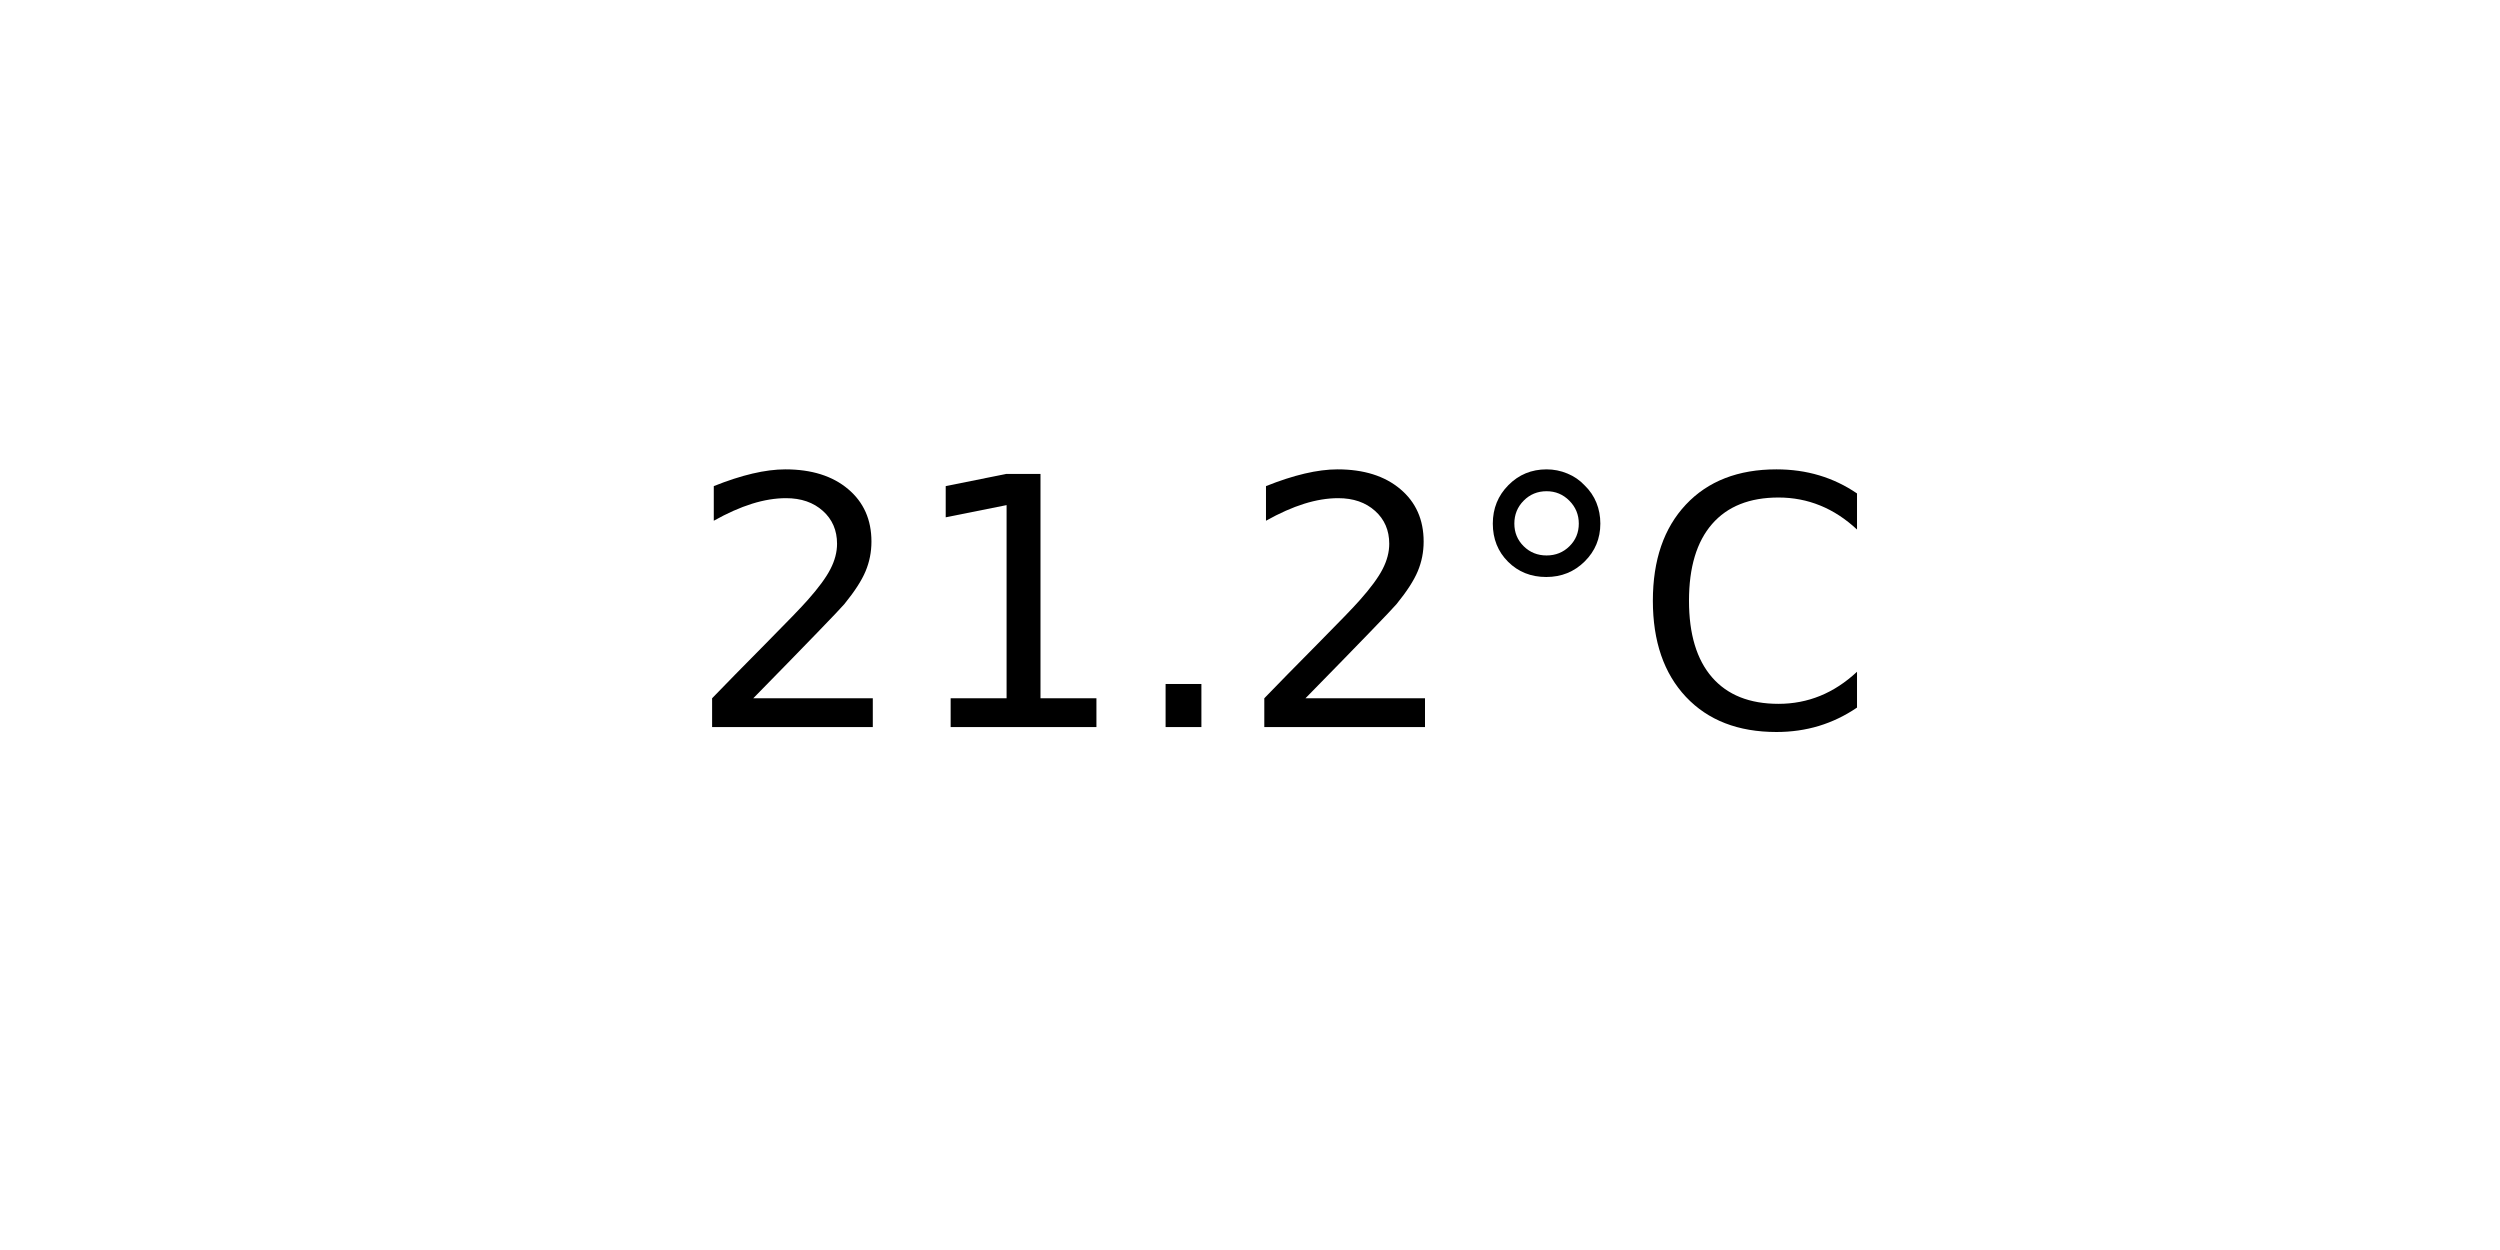
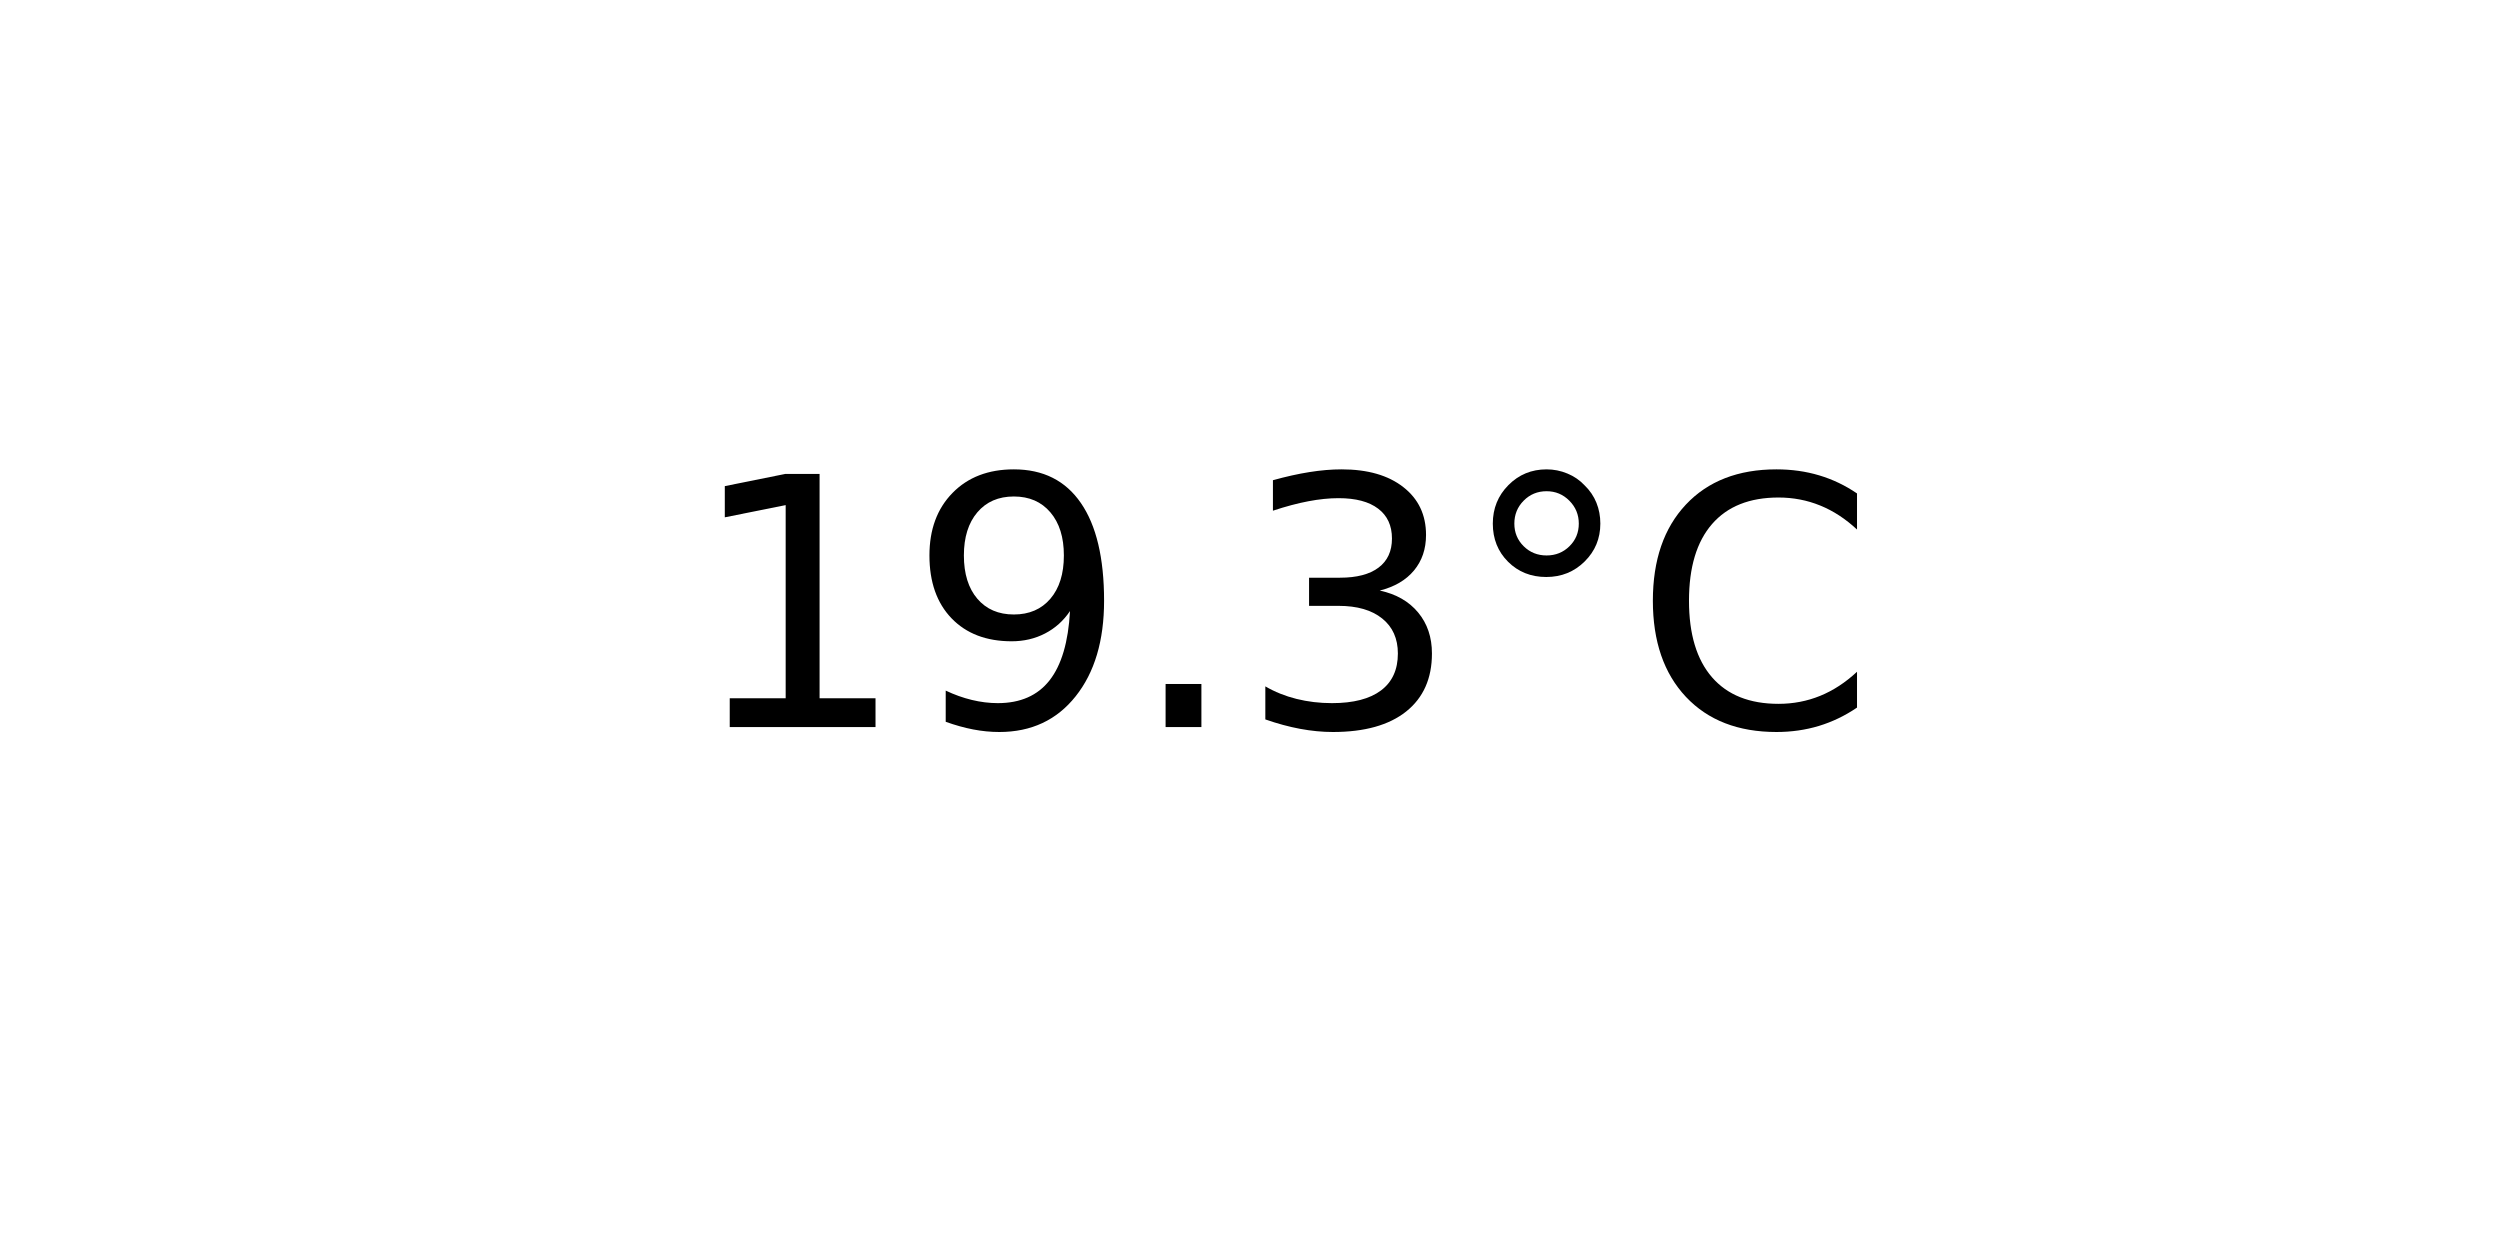
<svg xmlns="http://www.w3.org/2000/svg" xmlns:xlink="http://www.w3.org/1999/xlink" width="72pt" height="36pt" viewBox="0 0 72 36" version="1.1">
  <defs>
    <style type="text/css">*{stroke-linejoin: round; stroke-linecap: butt}</style>
  </defs>
  <g id="figure_1">
    <g id="axes_1">
      <g id="text_1">
        <g transform="translate(19.77578 20.93937) scale(0.1 -0.1)">
          <defs>
-             <path id="DejaVuSans-32" d="M 1228 531  L 3431 531  L 3431 0  L 469 0  L 469 531  Q 828 903 1448 1529  Q 2069 2156 2228 2338  Q 2531 2678 2651 2914  Q 2772 3150 2772 3378  Q 2772 3750 2511 3984  Q 2250 4219 1831 4219  Q 1534 4219 1204 4116  Q 875 4013 500 3803  L 500 4441  Q 881 4594 1212 4672  Q 1544 4750 1819 4750  Q 2544 4750 2975 4387  Q 3406 4025 3406 3419  Q 3406 3131 3298 2873  Q 3191 2616 2906 2266  Q 2828 2175 2409 1742  Q 1991 1309 1228 531  z " transform="scale(0.015625)" />
            <path id="DejaVuSans-31" d="M 794 531  L 1825 531  L 1825 4091  L 703 3866  L 703 4441  L 1819 4666  L 2450 4666  L 2450 531  L 3481 531  L 3481 0  L 794 0  L 794 531  z " transform="scale(0.015625)" />
+             <path id="DejaVuSans-39" d="M 703 97  L 703 672  Q 941 559 1184 500  Q 1428 441 1663 441  Q 2288 441 2617 861  Q 2947 1281 2994 2138  Q 2813 1869 2534 1725  Q 2256 1581 1919 1581  Q 1219 1581 811 2004  Q 403 2428 403 3163  Q 403 3881 828 4315  Q 1253 4750 1959 4750  Q 2769 4750 3195 4129  Q 3622 3509 3622 2328  Q 3622 1225 3098 567  Q 2575 -91 1691 -91  Q 1453 -91 1209 -44  Q 966 3 703 97  z M 1959 2075  Q 2384 2075 2632 2365  Q 2881 2656 2881 3163  Q 2881 3666 2632 3958  Q 2384 4250 1959 4250  Q 1534 4250 1286 3958  Q 1038 3666 1038 3163  Q 1038 2656 1286 2365  Q 1534 2075 1959 2075  z " transform="scale(0.015625)" />
            <path id="DejaVuSans-2e" d="M 684 794  L 1344 794  L 1344 0  L 684 0  L 684 794  z " transform="scale(0.015625)" />
+             <path id="DejaVuSans-33" d="M 2597 2516  Q 3050 2419 3304 2112  Q 3559 1806 3559 1356  Q 3559 666 3084 287  Q 2609 -91 1734 -91  Q 1441 -91 1130 -33  Q 819 25 488 141  L 488 750  Q 750 597 1062 519  Q 1375 441 1716 441  Q 2309 441 2620 675  Q 2931 909 2931 1356  Q 2931 1769 2642 2001  Q 2353 2234 1838 2234  L 1294 2234  L 1294 2753  L 1863 2753  Q 2328 2753 2575 2939  Q 2822 3125 2822 3475  Q 2822 3834 2567 4026  Q 2313 4219 1838 4219  Q 1578 4219 1281 4162  Q 984 4106 628 3988  L 628 4550  Q 988 4650 1302 4700  Q 1616 4750 1894 4750  Q 2613 4750 3031 4423  Q 3450 4097 3450 3541  Q 3450 3153 3228 2886  Q 3006 2619 2597 2516  z " transform="scale(0.015625)" />
            <path id="DejaVuSans-b0" d="M 1600 4347  Q 1350 4347 1178 4173  Q 1006 4000 1006 3750  Q 1006 3503 1178 3333  Q 1350 3163 1600 3163  Q 1850 3163 2022 3333  Q 2194 3503 2194 3750  Q 2194 3997 2020 4172  Q 1847 4347 1600 4347  z M 1600 4750  Q 1800 4750 1984 4673  Q 2169 4597 2303 4453  Q 2447 4313 2519 4134  Q 2591 3956 2591 3750  Q 2591 3338 2302 3052  Q 2013 2766 1594 2766  Q 1172 2766 890 3047  Q 609 3328 609 3750  Q 609 4169 896 4459  Q 1184 4750 1600 4750  z " transform="scale(0.015625)" />
            <path id="DejaVuSans-43" d="M 4122 4306  L 4122 3641  Q 3803 3938 3442 4084  Q 3081 4231 2675 4231  Q 1875 4231 1450 3742  Q 1025 3253 1025 2328  Q 1025 1406 1450 917  Q 1875 428 2675 428  Q 3081 428 3442 575  Q 3803 722 4122 1019  L 4122 359  Q 3791 134 3420 21  Q 3050 -91 2638 -91  Q 1578 -91 968 557  Q 359 1206 359 2328  Q 359 3453 968 4101  Q 1578 4750 2638 4750  Q 3056 4750 3426 4639  Q 3797 4528 4122 4306  z " transform="scale(0.015625)" />
          </defs>
-           <use xlink:href="#DejaVuSans-32" />
-           <use xlink:href="#DejaVuSans-31" x="63.623" />
+           <use xlink:href="#DejaVuSans-31" />
+           <use xlink:href="#DejaVuSans-39" x="63.623" />
          <use xlink:href="#DejaVuSans-2e" x="127.246" />
-           <use xlink:href="#DejaVuSans-32" x="159.033" />
+           <use xlink:href="#DejaVuSans-33" x="159.033" />
          <use xlink:href="#DejaVuSans-b0" x="222.656" />
          <use xlink:href="#DejaVuSans-43" x="272.656" />
        </g>
      </g>
    </g>
  </g>
</svg>
